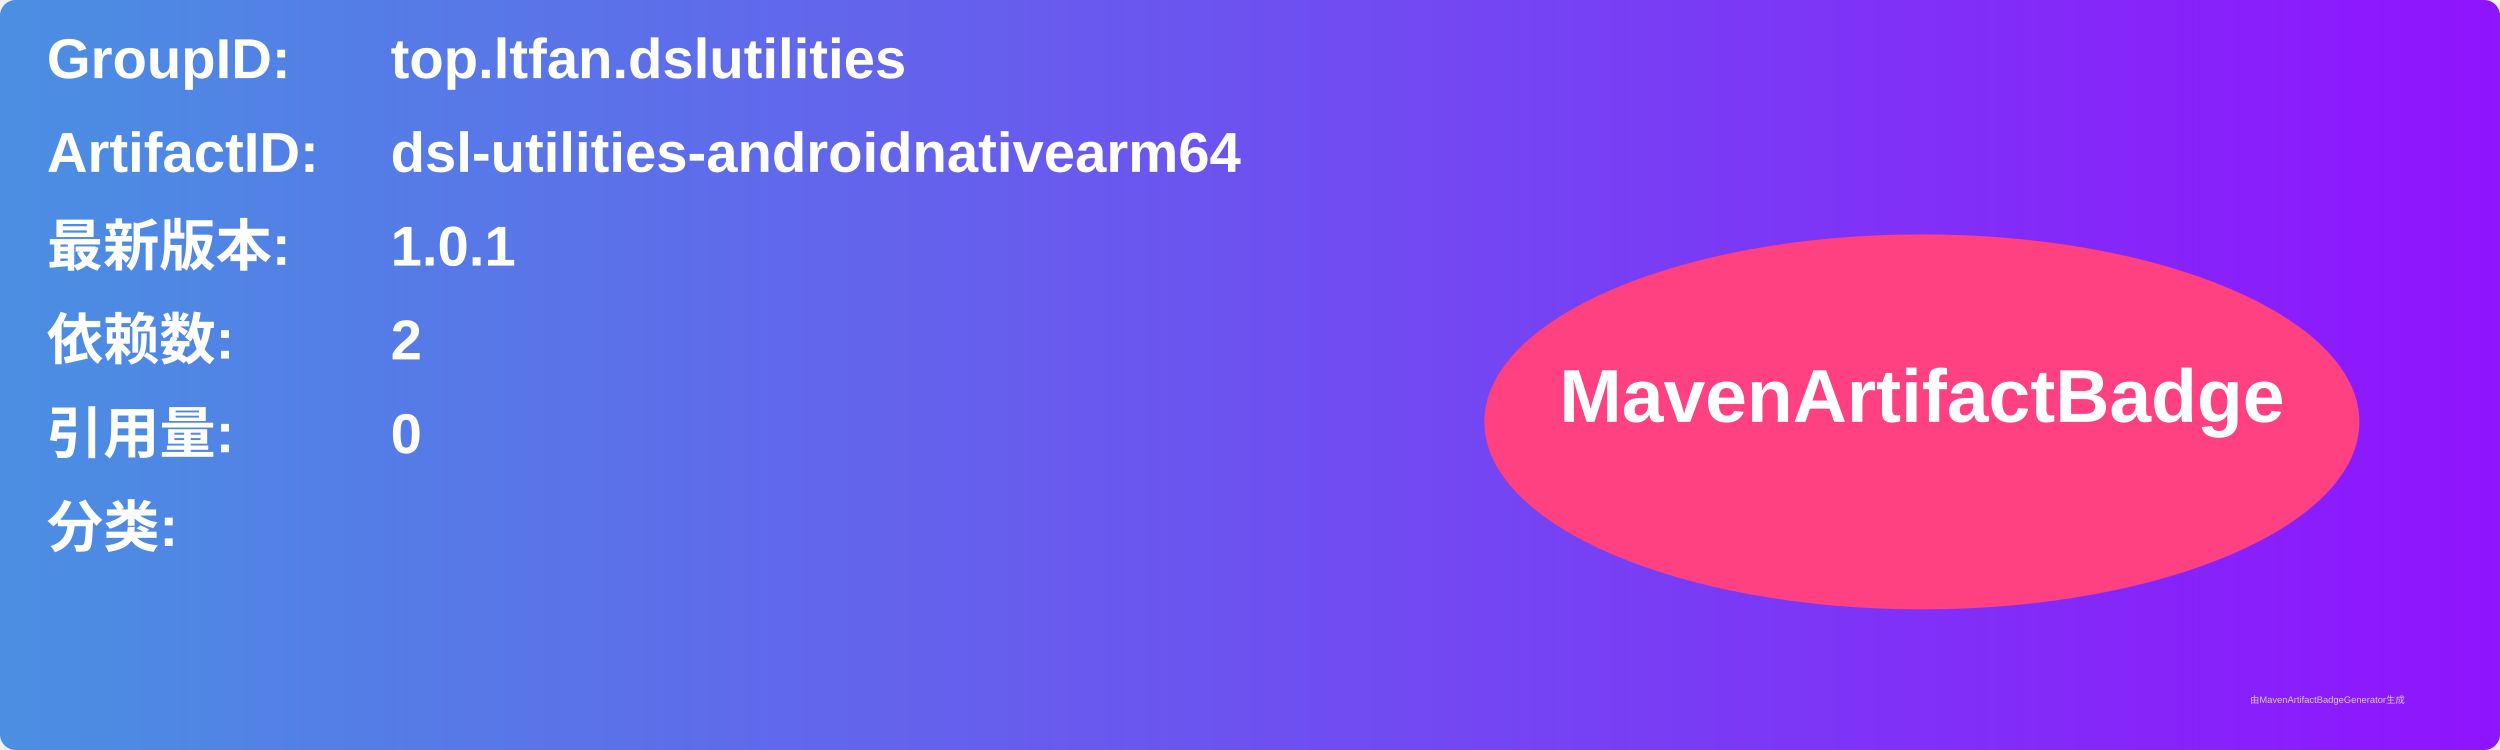
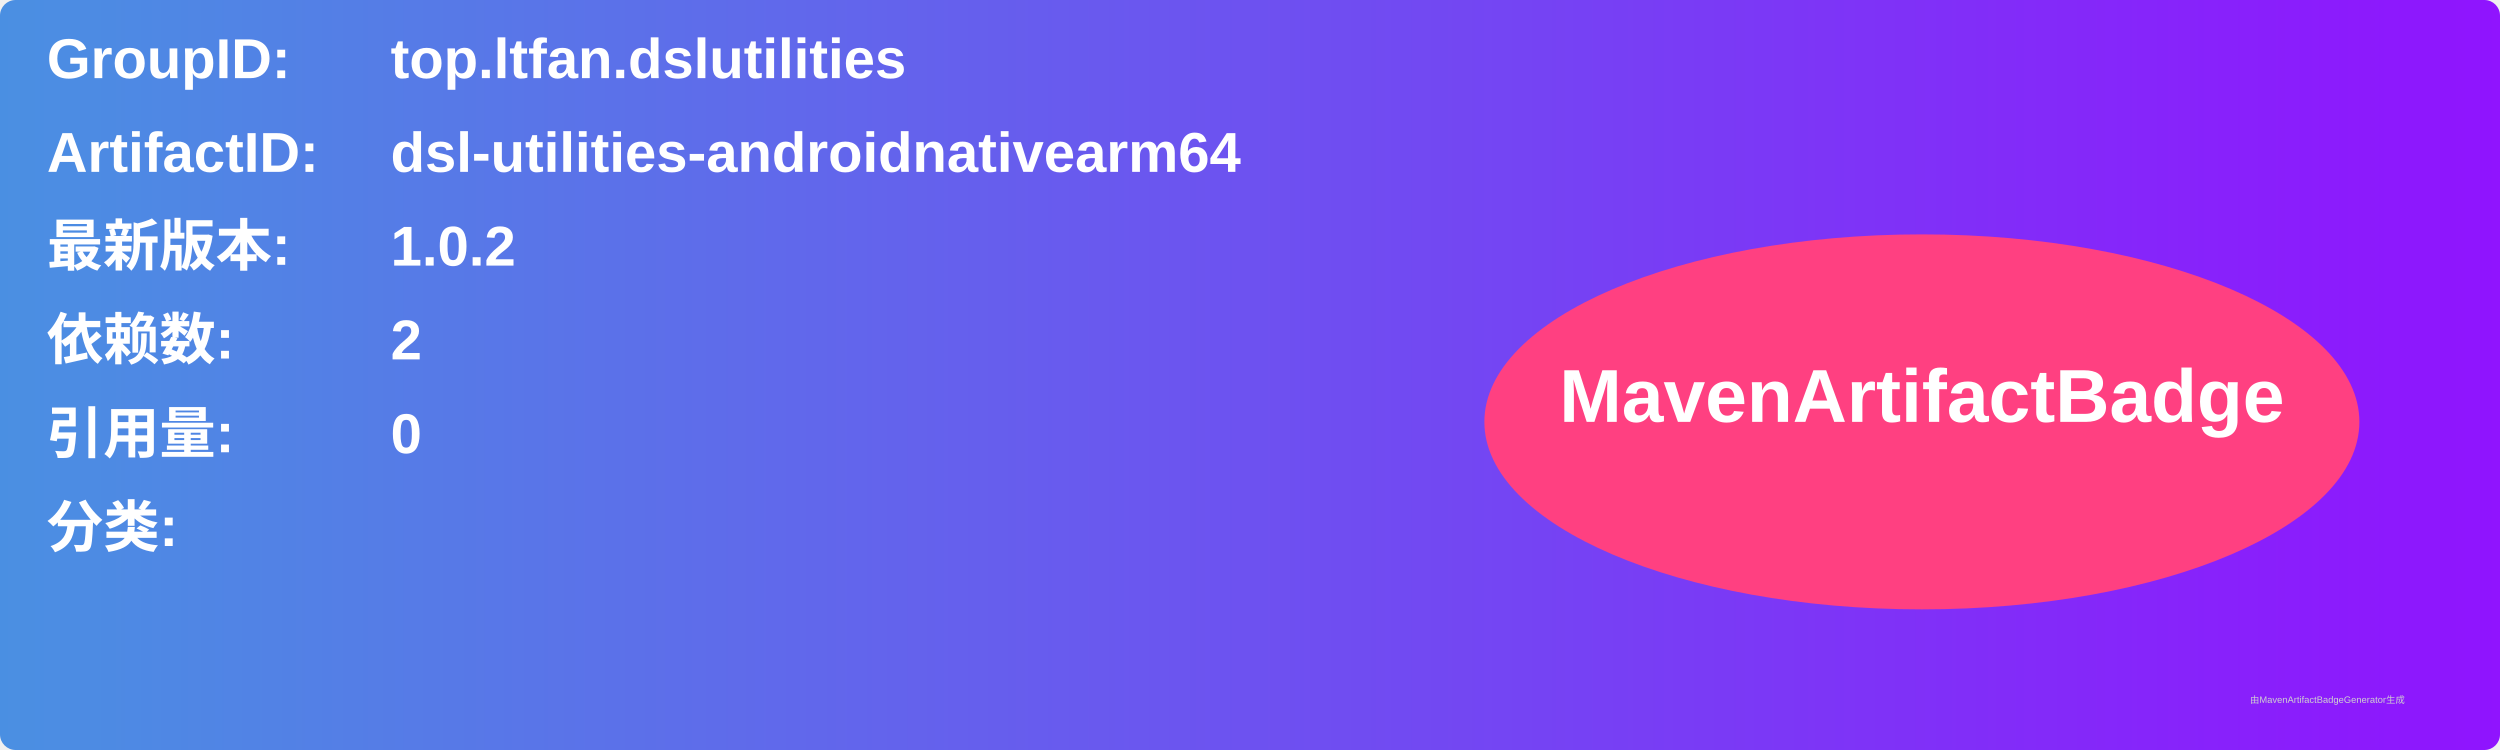
<svg xmlns="http://www.w3.org/2000/svg" width="800" height="240" viewBox="0 0 800 240">
  <linearGradient id="grad" x1="0%" y1="0%" x2="100%" y2="0%">
    <stop offset="0%" stop-color="#4a90e2" />
    <stop offset="100%" stop-color="#9013fe" />
  </linearGradient>
  <rect width="100%" height="100%" rx="5" ry="5" fill="url(#grad)" />
  <g transform="translate(15, 15)">
    <text x="0" y="10" font-family="Arial" font-size="18" fill="white" font-weight="bold" width="260">GroupID:</text>
    <text x="110" y="10" font-family="Arial" font-size="18" fill="white" font-weight="bold" width="460">top.ltfan.dslutilities</text>
    <text x="0" y="40" font-family="Arial" font-size="18" fill="white" font-weight="bold" width="260">ArtifactID:</text>
    <text x="110" y="40" font-family="Arial" font-size="18" fill="white" font-weight="bold" width="460">dsl-utilities-androidnativearm64</text>
    <text x="0" y="70" font-family="Arial" font-size="18" fill="white" font-weight="bold">最新版本:</text>
    <text x="110" y="70" font-family="Arial" font-size="18" fill="white" font-weight="bold">
-       <tspan font-weight="bold">1.0.1</tspan>
+       <tspan font-weight="bold">1.0.2</tspan>
    </text>
    <text x="0" y="100" font-family="Arial" font-size="18" fill="white" font-weight="bold">依赖数: </text>
    <text x="110" y="100" font-family="Arial" font-size="18" fill="white">
      <tspan font-weight="bold">2</tspan>
    </text>
    <text x="0" y="130" font-family="Arial" font-size="18" fill="white" font-weight="bold">引用量: </text>
    <text x="110" y="130" font-family="Arial" font-size="18" fill="white">
      <tspan font-weight="bold">0</tspan>
    </text>
    <text x="0" y="160" font-family="Arial" font-size="18" fill="white" font-weight="bold">分类:</text>
    <text x="10" y="190" font-family="Arial" font-size="10" fill="white">
      <tspan font-weight="bold" />
    </text>
    <ellipse cx="600" cy="120" rx="140" ry="60" fill="#ff4081" />
    <text x="600" y="120" text-anchor="middle" font-family="Arial" font-size="24" fill="white" font-weight="bold">MavenArtifactBadge</text>
  </g>
  <text x="720" y="225" font-family="Arial" font-size="3" fill="#d0d0d0">由MavenArtifactBadgeGenerator生成</text>
</svg>
